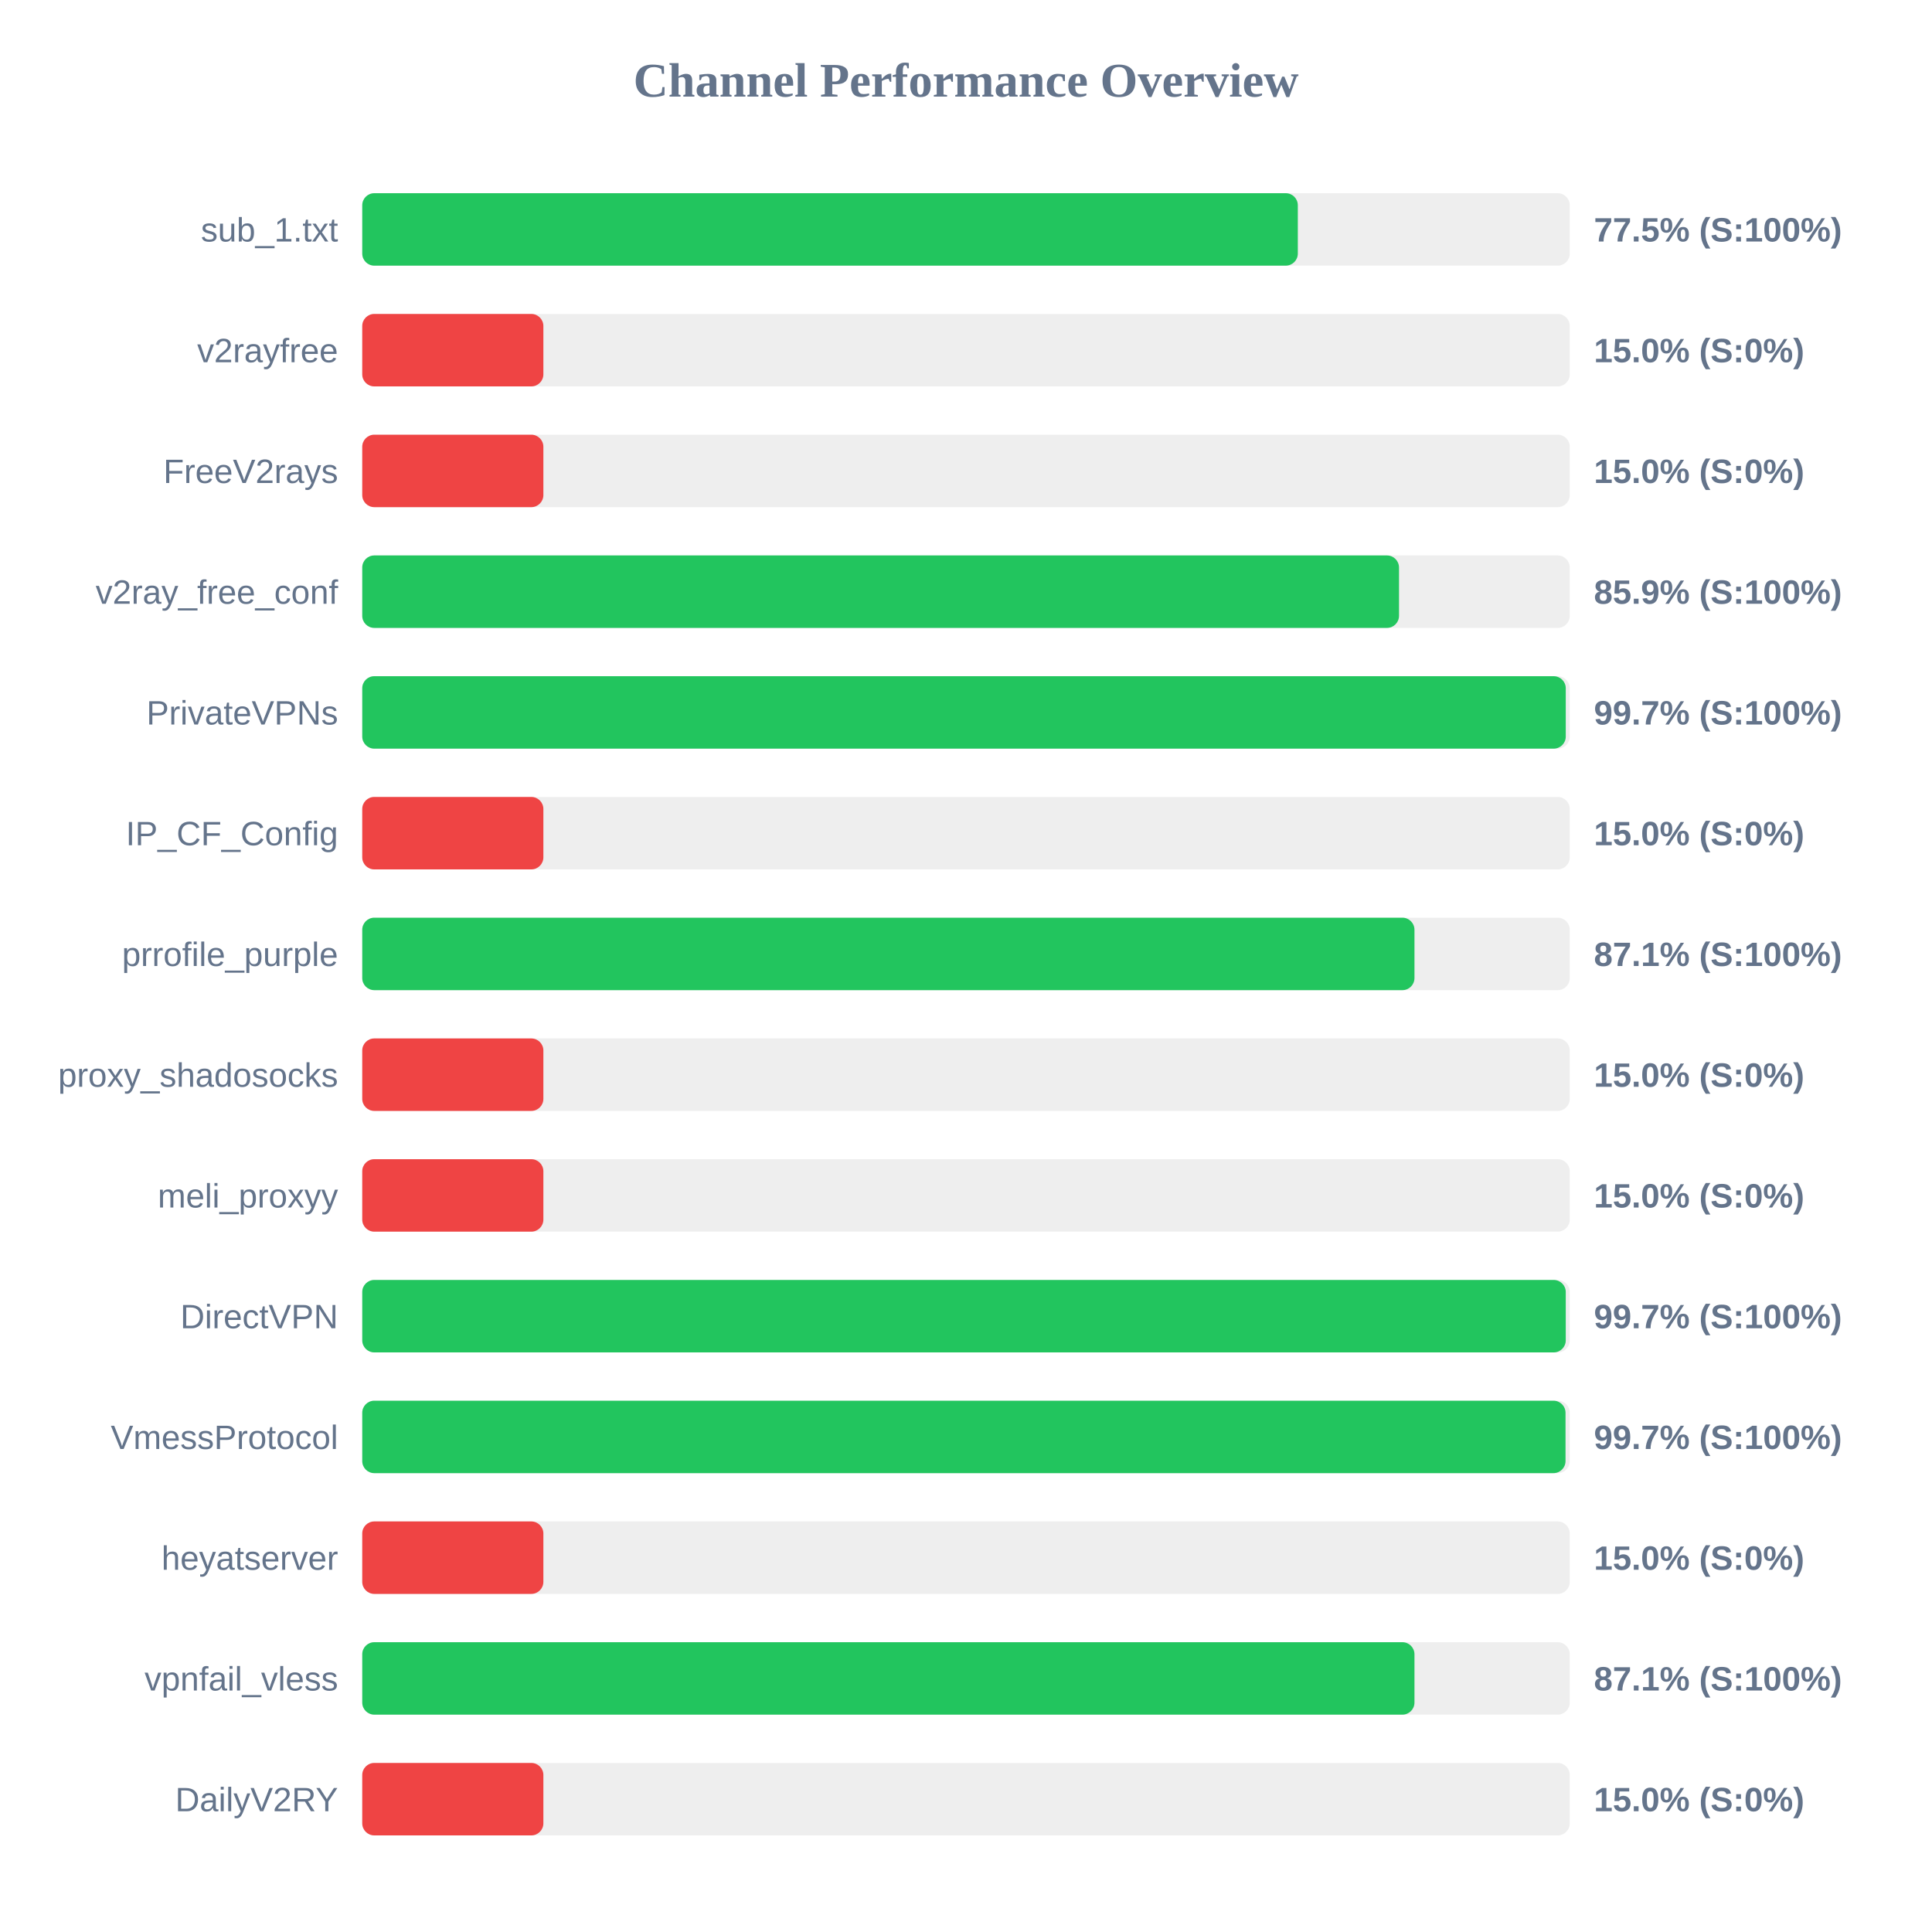
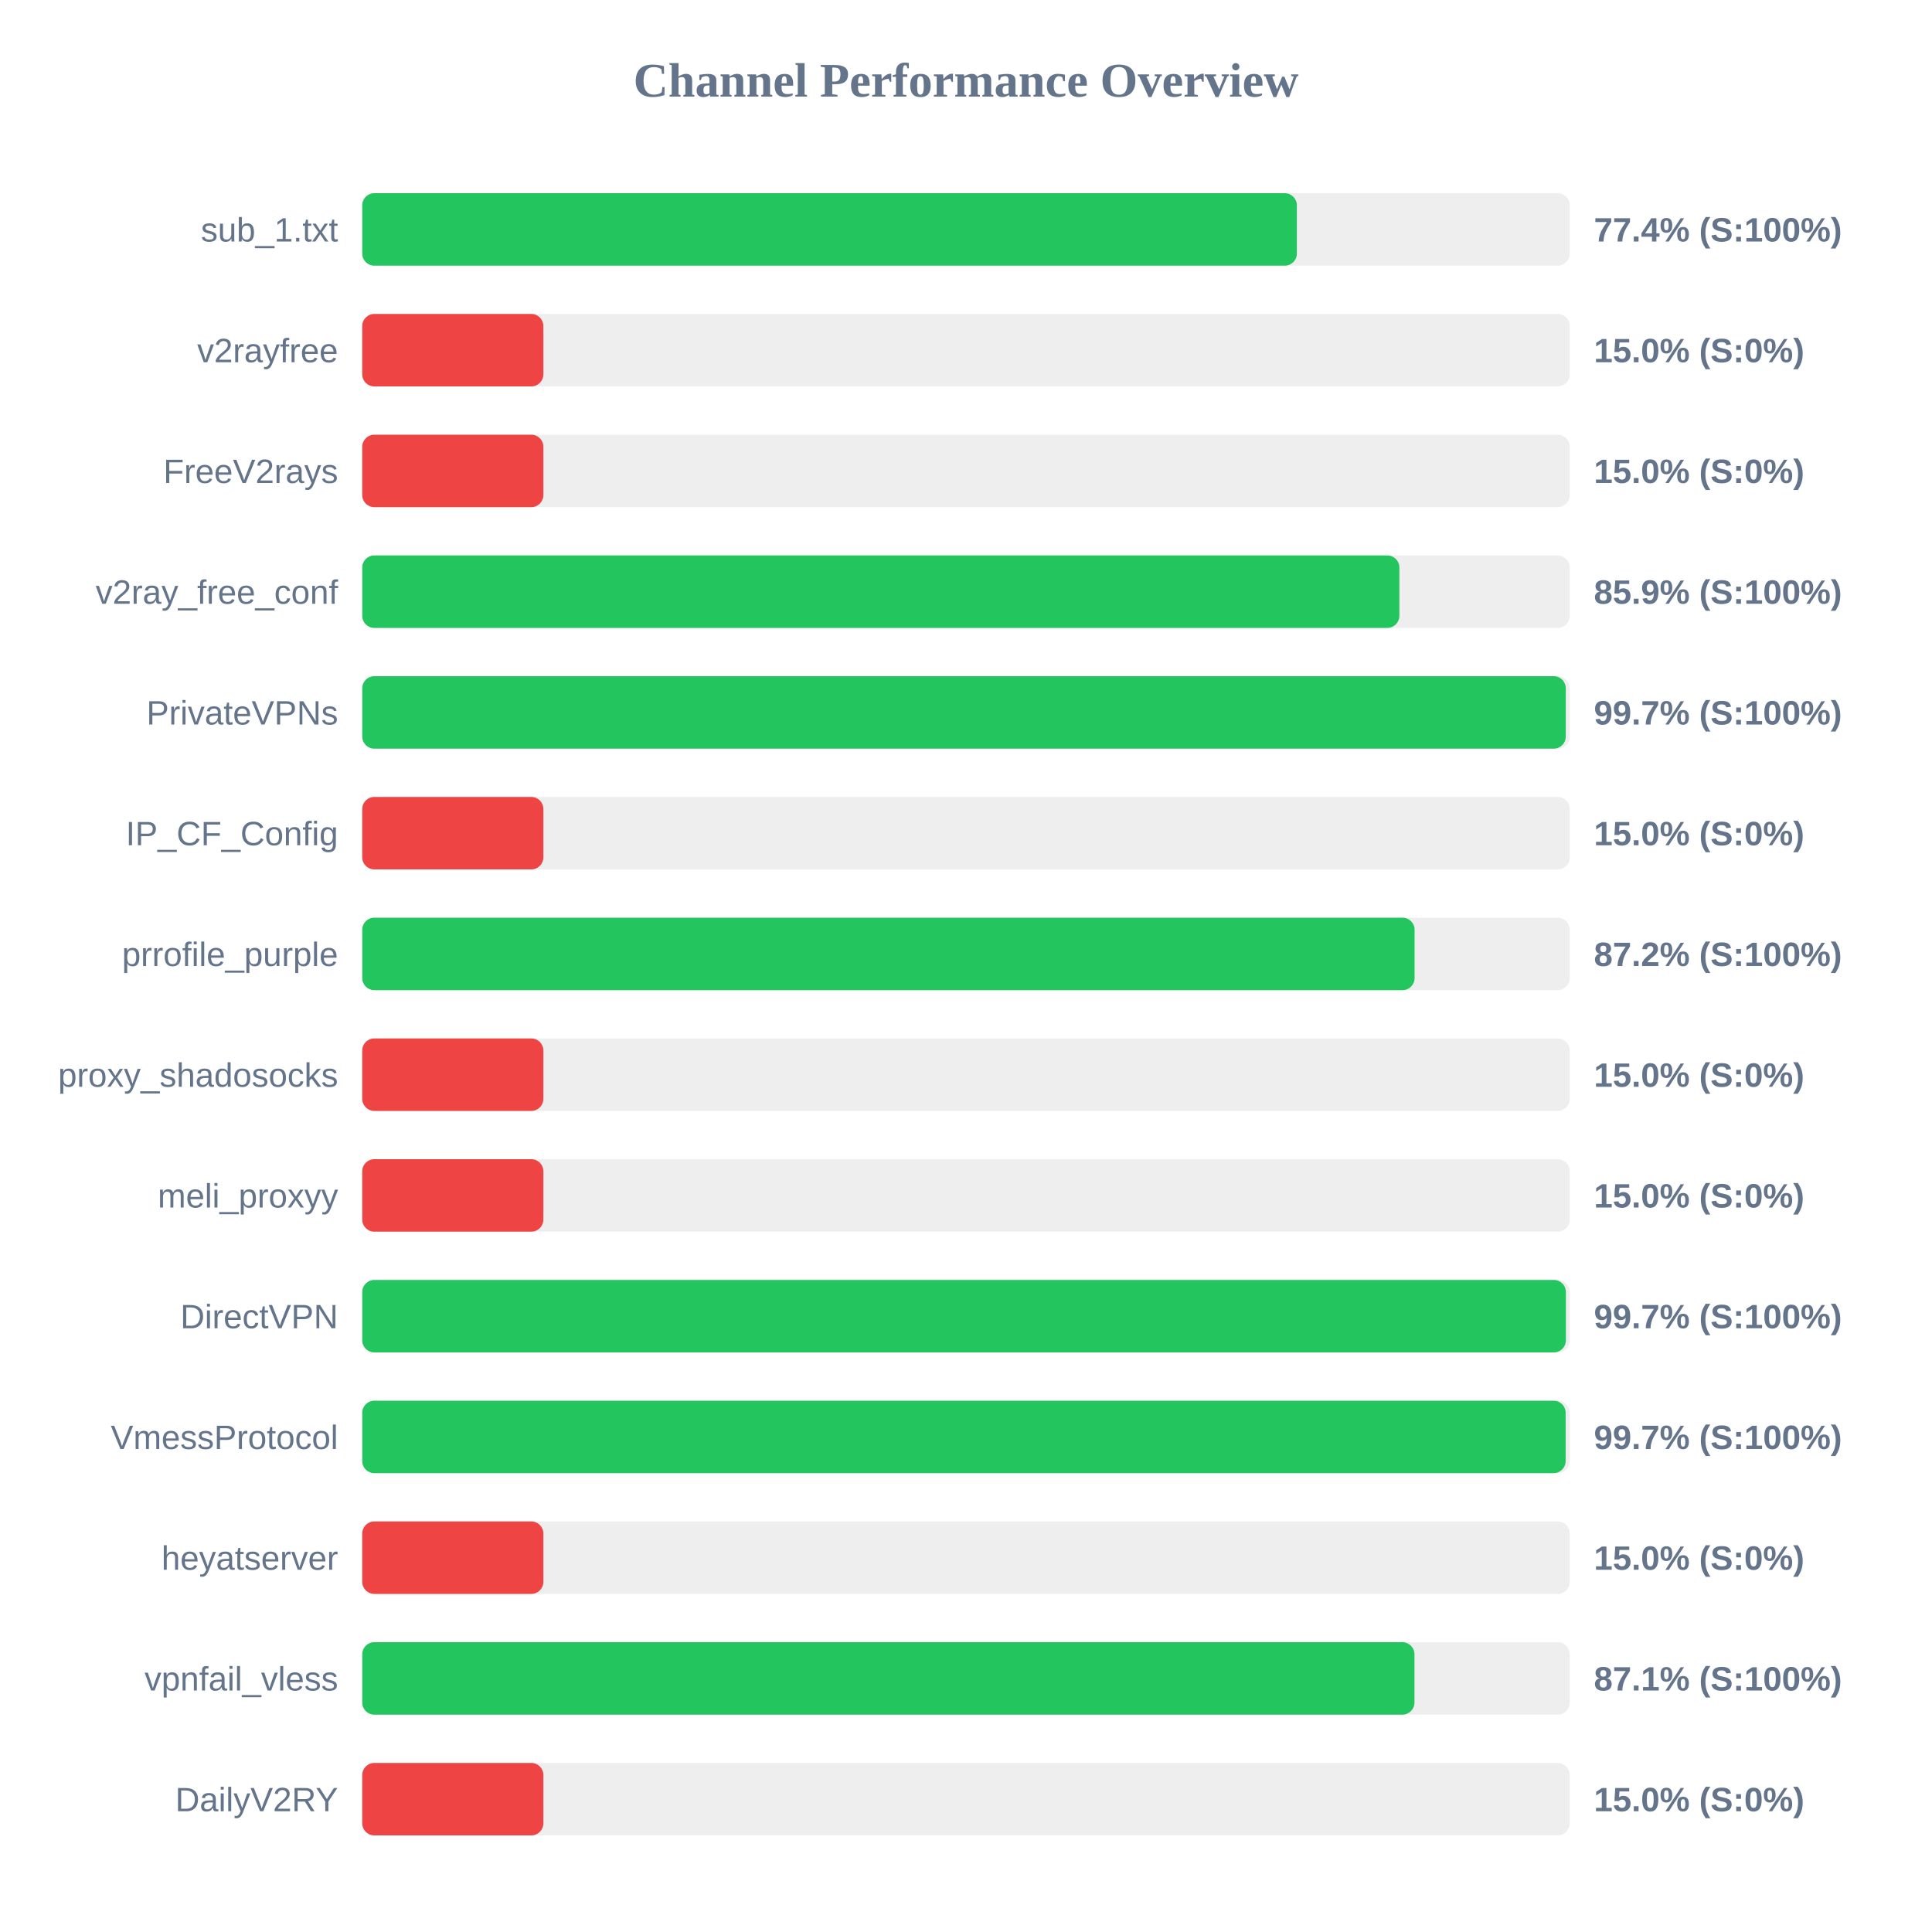
<svg xmlns="http://www.w3.org/2000/svg" width="800" height="800" version="1.1">
  <style>
        .row { font: 14px Arial; fill: #64748b; }
        .score { font: bold 14px Arial; fill: #64748b; }
    </style>
  <text x="400" y="40" text-anchor="middle" font-size="20px" font-weight="bold" fill="#64748b">Channel Performance Overview</text>
  <rect x="150" y="80" width="500" height="30" fill="#eee" rx="5" />
-   <rect x="150" y="80" width="387.4" height="30" fill="#22c55e" rx="5" />
+   <rect x="150" y="80" width="387.0" height="30" fill="#22c55e" rx="5" />
  <text x="140" y="100" text-anchor="end" class="row">sub_1.txt</text>
-   <text x="660" y="100" text-anchor="start" class="score">77.5% (S:100%)</text>
+   <text x="660" y="100" text-anchor="start" class="score">77.4% (S:100%)</text>
  <rect x="150" y="130" width="500" height="30" fill="#eee" rx="5" />
  <rect x="150" y="130" width="75.0" height="30" fill="#ef4444" rx="5" />
  <text x="140" y="150" text-anchor="end" class="row">v2rayfree</text>
  <text x="660" y="150" text-anchor="start" class="score">15.0% (S:0%)</text>
  <rect x="150" y="180" width="500" height="30" fill="#eee" rx="5" />
  <rect x="150" y="180" width="75.0" height="30" fill="#ef4444" rx="5" />
  <text x="140" y="200" text-anchor="end" class="row">FreeV2rays</text>
  <text x="660" y="200" text-anchor="start" class="score">15.0% (S:0%)</text>
  <rect x="150" y="230" width="500" height="30" fill="#eee" rx="5" />
-   <rect x="150" y="230" width="429.3" height="30" fill="#22c55e" rx="5" />
+   <rect x="150" y="230" width="429.45" height="30" fill="#22c55e" rx="5" />
  <text x="140" y="250" text-anchor="end" class="row">v2ray_free_conf</text>
  <text x="660" y="250" text-anchor="start" class="score">85.9% (S:100%)</text>
  <rect x="150" y="280" width="500" height="30" fill="#eee" rx="5" />
  <rect x="150" y="280" width="498.35" height="30" fill="#22c55e" rx="5" />
  <text x="140" y="300" text-anchor="end" class="row">PrivateVPNs</text>
  <text x="660" y="300" text-anchor="start" class="score">99.7% (S:100%)</text>
  <rect x="150" y="330" width="500" height="30" fill="#eee" rx="5" />
  <rect x="150" y="330" width="75.0" height="30" fill="#ef4444" rx="5" />
  <text x="140" y="350" text-anchor="end" class="row">IP_CF_Config</text>
  <text x="660" y="350" text-anchor="start" class="score">15.0% (S:0%)</text>
  <rect x="150" y="380" width="500" height="30" fill="#eee" rx="5" />
-   <rect x="150" y="380" width="435.7" height="30" fill="#22c55e" rx="5" />
+   <rect x="150" y="380" width="435.75" height="30" fill="#22c55e" rx="5" />
  <text x="140" y="400" text-anchor="end" class="row">prrofile_purple</text>
-   <text x="660" y="400" text-anchor="start" class="score">87.1% (S:100%)</text>
+   <text x="660" y="400" text-anchor="start" class="score">87.2% (S:100%)</text>
  <rect x="150" y="430" width="500" height="30" fill="#eee" rx="5" />
  <rect x="150" y="430" width="75.0" height="30" fill="#ef4444" rx="5" />
  <text x="140" y="450" text-anchor="end" class="row">proxy_shadosocks</text>
  <text x="660" y="450" text-anchor="start" class="score">15.0% (S:0%)</text>
  <rect x="150" y="480" width="500" height="30" fill="#eee" rx="5" />
  <rect x="150" y="480" width="75.0" height="30" fill="#ef4444" rx="5" />
  <text x="140" y="500" text-anchor="end" class="row">meli_proxyy</text>
  <text x="660" y="500" text-anchor="start" class="score">15.0% (S:0%)</text>
  <rect x="150" y="530" width="500" height="30" fill="#eee" rx="5" />
-   <rect x="150" y="530" width="498.35" height="30" fill="#22c55e" rx="5" />
+   <rect x="150" y="530" width="498.4" height="30" fill="#22c55e" rx="5" />
  <text x="140" y="550" text-anchor="end" class="row">DirectVPN</text>
  <text x="660" y="550" text-anchor="start" class="score">99.7% (S:100%)</text>
  <rect x="150" y="580" width="500" height="30" fill="#eee" rx="5" />
-   <rect x="150" y="580" width="498.25" height="30" fill="#22c55e" rx="5" />
+   <rect x="150" y="580" width="498.3" height="30" fill="#22c55e" rx="5" />
  <text x="140" y="600" text-anchor="end" class="row">VmessProtocol</text>
  <text x="660" y="600" text-anchor="start" class="score">99.7% (S:100%)</text>
  <rect x="150" y="630" width="500" height="30" fill="#eee" rx="5" />
  <rect x="150" y="630" width="75.0" height="30" fill="#ef4444" rx="5" />
  <text x="140" y="650" text-anchor="end" class="row">heyatserver</text>
  <text x="660" y="650" text-anchor="start" class="score">15.0% (S:0%)</text>
  <rect x="150" y="680" width="500" height="30" fill="#eee" rx="5" />
  <rect x="150" y="680" width="435.7" height="30" fill="#22c55e" rx="5" />
  <text x="140" y="700" text-anchor="end" class="row">vpnfail_vless</text>
  <text x="660" y="700" text-anchor="start" class="score">87.1% (S:100%)</text>
  <rect x="150" y="730" width="500" height="30" fill="#eee" rx="5" />
  <rect x="150" y="730" width="75.0" height="30" fill="#ef4444" rx="5" />
  <text x="140" y="750" text-anchor="end" class="row">DailyV2RY</text>
  <text x="660" y="750" text-anchor="start" class="score">15.0% (S:0%)</text>
</svg>
